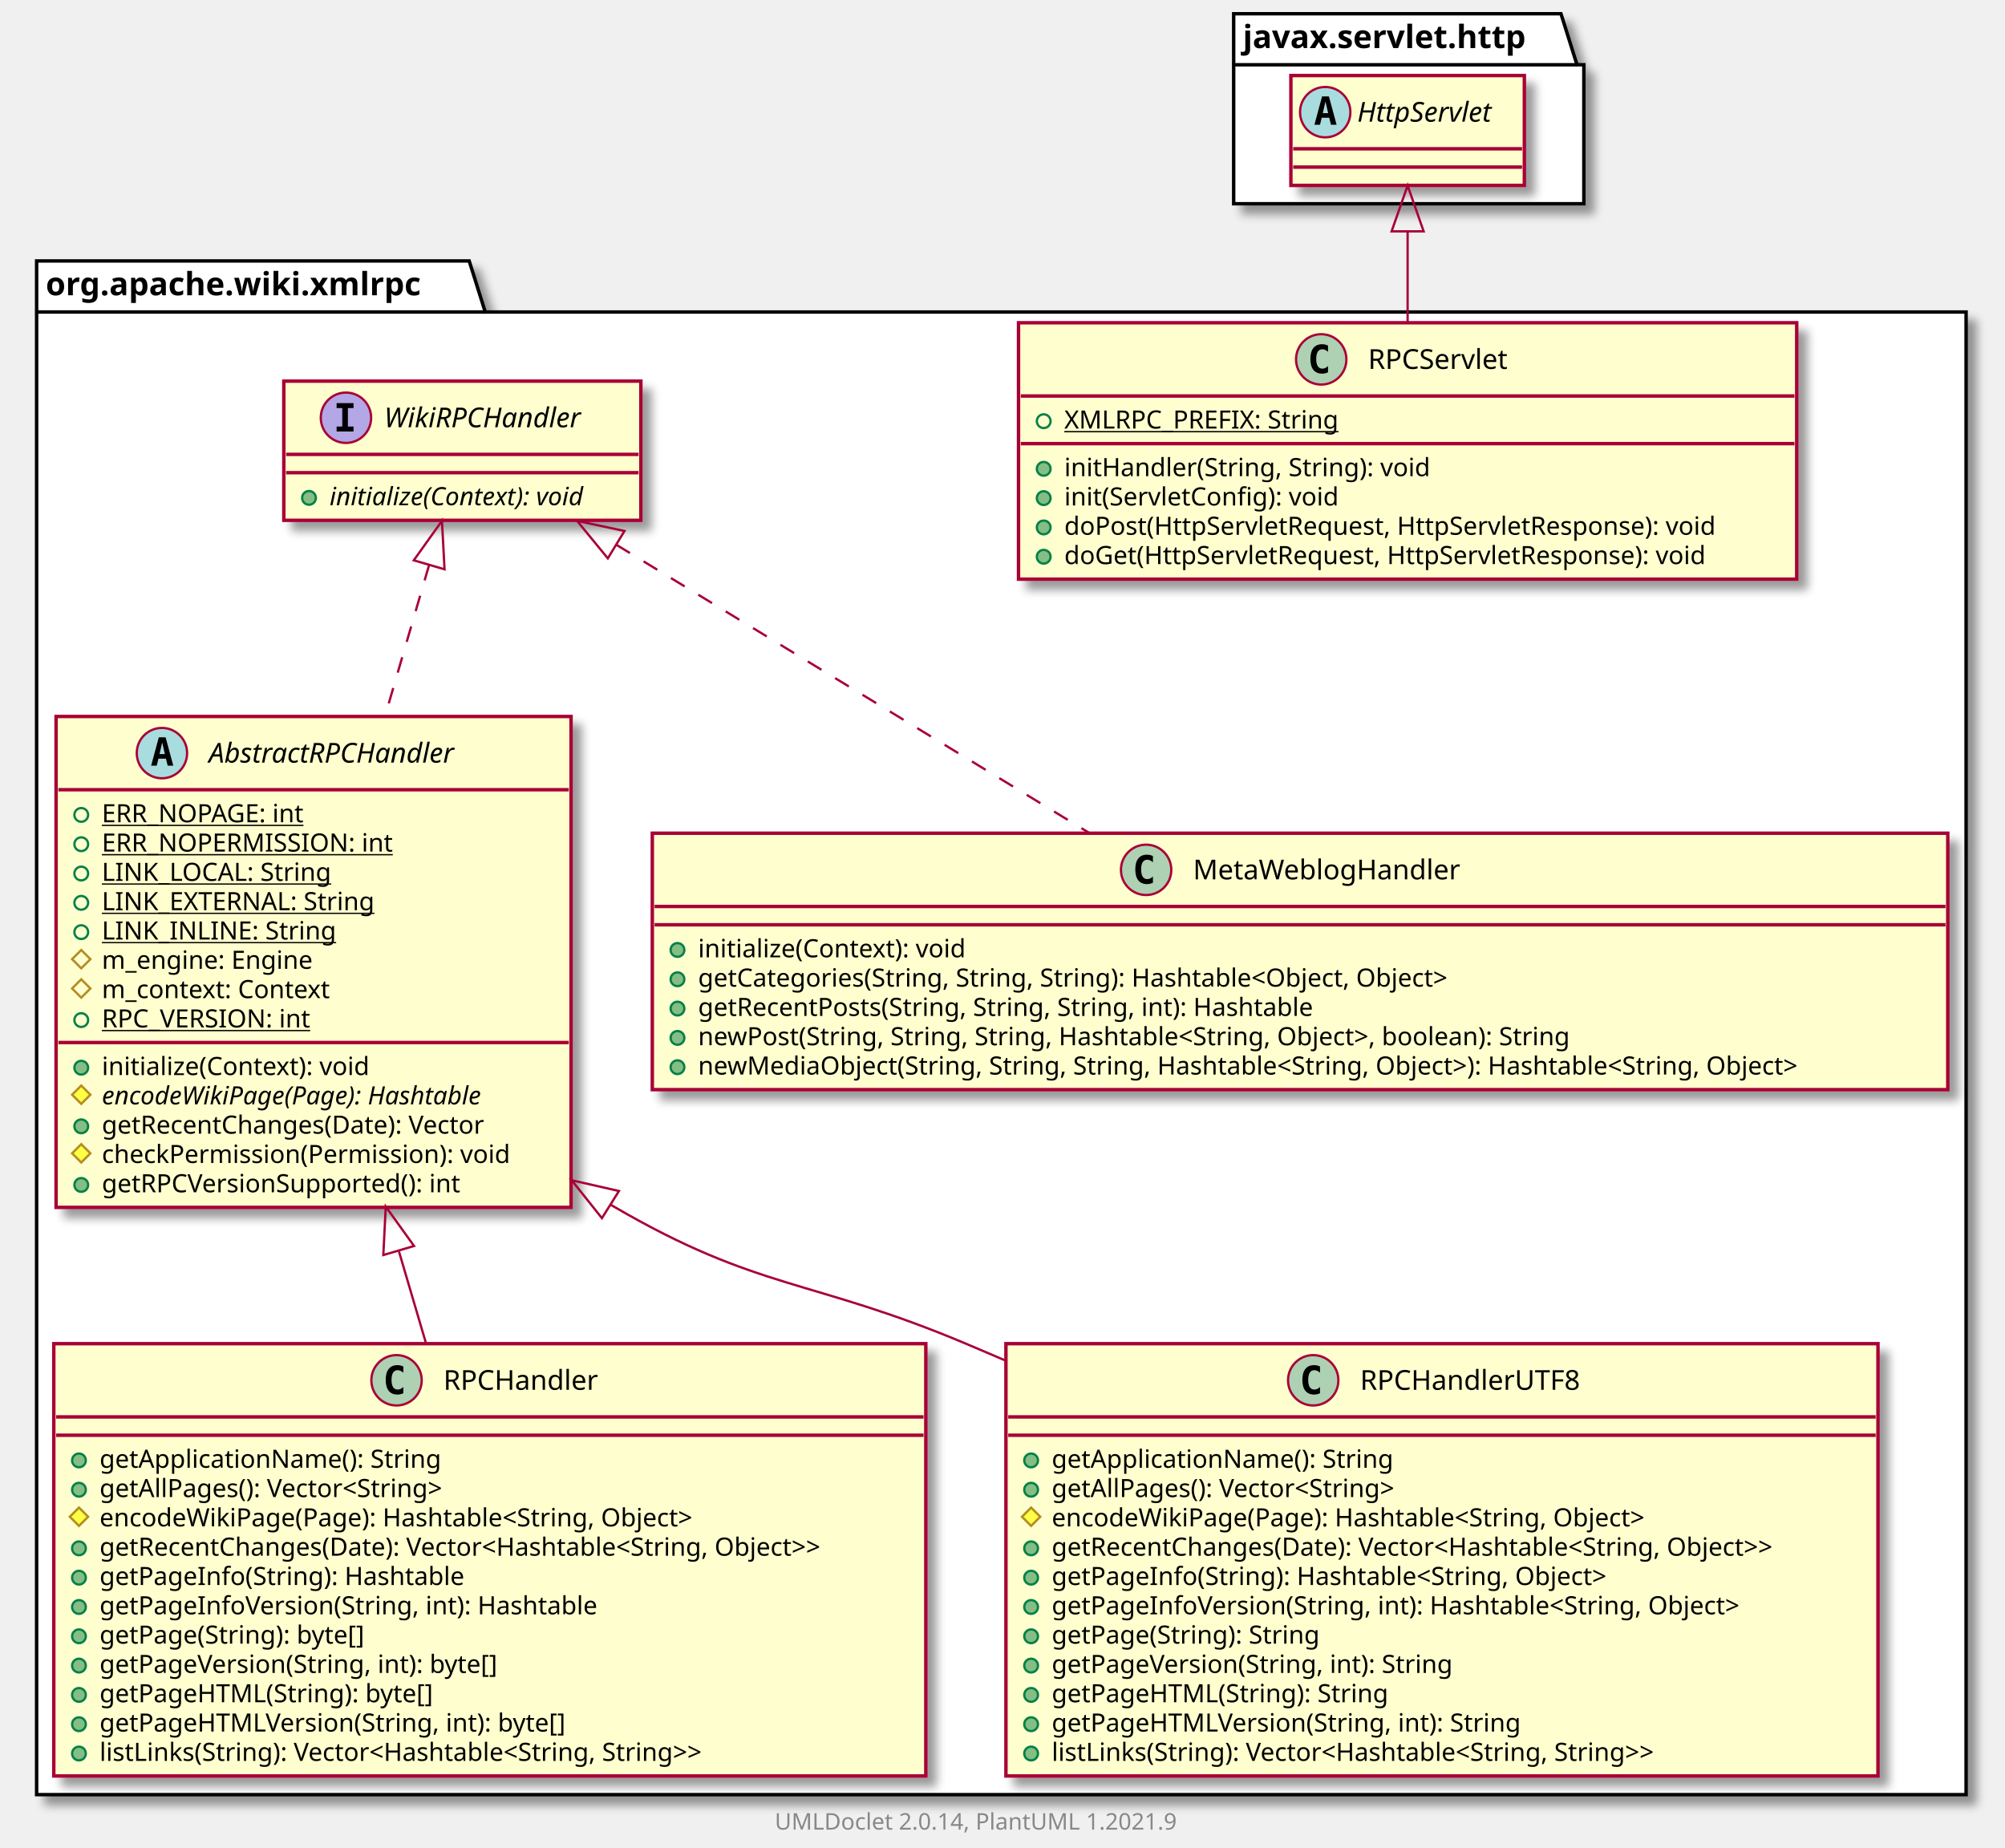
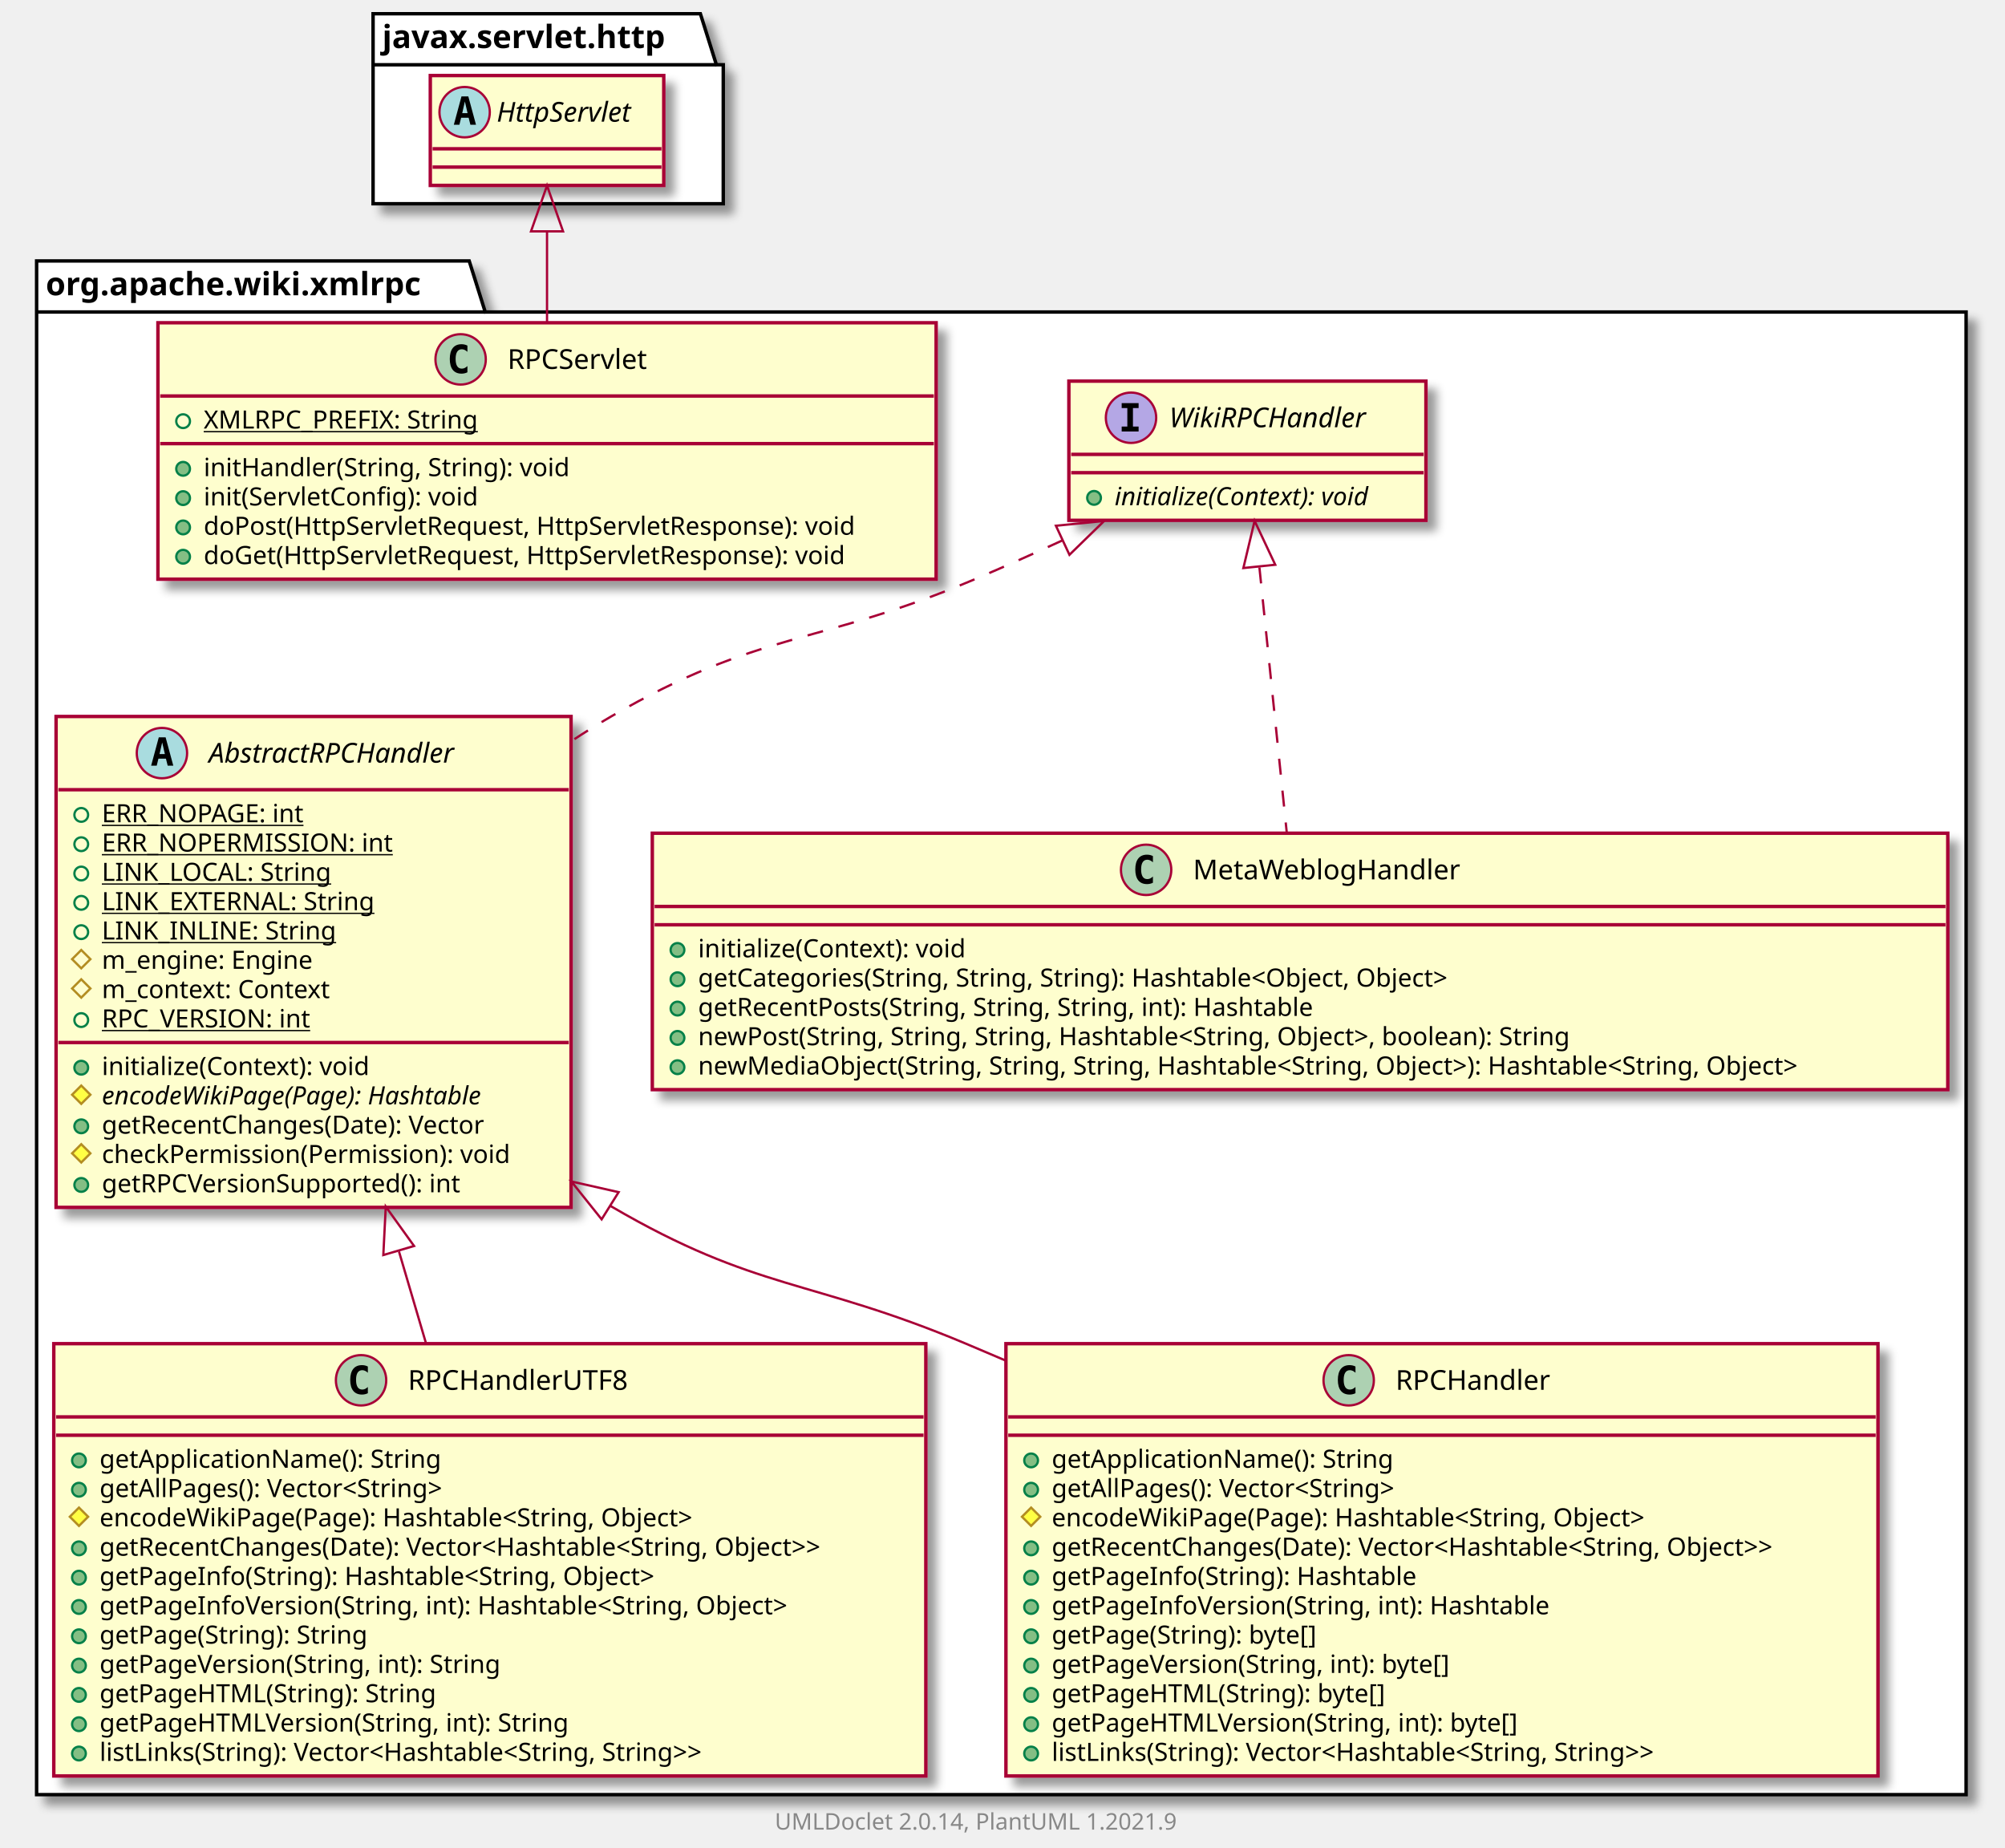
<svg xmlns="http://www.w3.org/2000/svg" xmlns:xlink="http://www.w3.org/1999/xlink" contentScriptType="application/ecmascript" contentStyleType="text/css" height="807px" preserveAspectRatio="none" style="width:876px;height:807px;background:#FFFFFF;" version="1.1" viewBox="0 0 876 807" width="876px" zoomAndPan="magnify">
  <defs>
-     <filter height="300%" id="f5jllvqza4c9m" width="300%" x="-1" y="-1">
+     <filter height="300%" id="f1fingrlepa1kk" width="300%" x="-1" y="-1">
      <feGaussianBlur result="blurOut" stdDeviation="2.0" />
      <feColorMatrix in="blurOut" result="blurOut2" type="matrix" values="0 0 0 0 0 0 0 0 0 0 0 0 0 0 0 0 0 0 .4 0" />
      <feOffset dx="4.0" dy="4.0" in="blurOut2" result="blurOut3" />
      <feBlend in="SourceGraphic" in2="blurOut3" mode="normal" />
    </filter>
  </defs>
  <g>
-     <polygon fill="#FFFFFF" filter="url(#f5jllvqza4c9m)" points="16,114,205,114,212,136.297,859,136.297,859,784,16,784,16,114" style="stroke:#000000;stroke-width:1.5;" />
+     <polygon fill="#FFFFFF" filter="url(#f1fingrlepa1kk)" points="16,114,205,114,212,136.297,859,136.297,859,784,16,784,16,114" style="stroke:#000000;stroke-width:1.5;" />
    <line style="stroke:#000000;stroke-width:1.5;" x1="16" x2="212" y1="136.297" y2="136.297" />
    <text fill="#000000" font-family="sans-serif" font-size="14" font-weight="bold" lengthAdjust="spacing" textLength="183" x="20" y="128.995">org.apache.wiki.xmlrpc</text>
-     <polygon fill="#FFFFFF" filter="url(#f5jllvqza4c9m)" points="539,6,682,6,689,28.297,692,28.297,692,89,539,89,539,6" style="stroke:#000000;stroke-width:1.5;" />
-     <line style="stroke:#000000;stroke-width:1.5;" x1="539" x2="689" y1="28.297" y2="28.297" />
-     <text fill="#000000" font-family="sans-serif" font-size="14" font-weight="bold" lengthAdjust="spacing" textLength="137" x="543" y="20.995">javax.servlet.http</text>
+     <polygon fill="#FFFFFF" filter="url(#f1fingrlepa1kk)" points="163,6,306,6,313,28.297,316,28.297,316,89,163,89,163,6" style="stroke:#000000;stroke-width:1.5;" />
+     <line style="stroke:#000000;stroke-width:1.5;" x1="163" x2="313" y1="28.297" y2="28.297" />
+     <text fill="#000000" font-family="sans-serif" font-size="14" font-weight="bold" lengthAdjust="spacing" textLength="137" x="167" y="20.995">javax.servlet.http</text>
+     <a href="RPCHandlerUTF8.html" target="_top" title="RPCHandlerUTF8.html" xlink:actuate="onRequest" xlink:href="RPCHandlerUTF8.html" xlink:show="new" xlink:title="RPCHandlerUTF8.html" xlink:type="simple">
+       <rect codeLine="3" fill="#FEFECE" filter="url(#f1fingrlepa1kk)" height="188.852" id="org.apache.wiki.xmlrpc.RPCHandlerUTF8" style="stroke:#A80036;stroke-width:1.5;" width="381" x="23.5" y="587" />
+       <ellipse cx="157.75" cy="603" fill="#ADD1B2" rx="11" ry="11" style="stroke:#A80036;stroke-width:1.0;" />
+       <path d="M160.719,608.641 Q160.141,608.938 159.5,609.078 Q158.859,609.234 158.156,609.234 Q155.656,609.234 154.328,607.594 Q153.016,605.938 153.016,602.812 Q153.016,599.688 154.328,598.031 Q155.656,596.375 158.156,596.375 Q158.859,596.375 159.5,596.531 Q160.156,596.688 160.719,596.984 L160.719,599.703 Q160.094,599.125 159.5,598.859 Q158.906,598.578 158.281,598.578 Q156.938,598.578 156.25,599.656 Q155.562,600.719 155.562,602.812 Q155.562,604.906 156.25,605.984 Q156.938,607.047 158.281,607.047 Q158.906,607.047 159.5,606.781 Q160.094,606.5 160.719,605.922 L160.719,608.641 Z " fill="#000000" />
+       <text fill="#000000" font-family="sans-serif" font-size="12" lengthAdjust="spacing" textLength="104" x="178.25" y="607.154">RPCHandlerUTF8</text>
+       <line style="stroke:#A80036;stroke-width:1.5;" x1="24.5" x2="403.5" y1="619" y2="619" />
+       <line style="stroke:#A80036;stroke-width:1.5;" x1="24.5" x2="403.5" y1="627" y2="627" />
+       <ellipse cx="34.5" cy="638" fill="#84BE84" rx="3" ry="3" style="stroke:#038048;stroke-width:1.0;" />
+       <text fill="#000000" font-family="sans-serif" font-size="11" lengthAdjust="spacing" textLength="162" x="43.5" y="641.21">getApplicationName(): String</text>
+       <ellipse cx="34.5" cy="650.805" fill="#84BE84" rx="3" ry="3" style="stroke:#038048;stroke-width:1.0;" />
+       <text fill="#000000" font-family="sans-serif" font-size="11" lengthAdjust="spacing" textLength="170" x="43.5" y="654.015">getAllPages(): Vector&lt;String&gt;</text>
+       <polygon fill="#FFFF44" points="34.5,658.609,38.5,662.609,34.5,666.609,30.5,662.609" style="stroke:#B38D22;stroke-width:1.0;" />
+       <text fill="#000000" font-family="sans-serif" font-size="11" lengthAdjust="spacing" textLength="287" x="43.5" y="666.82">encodeWikiPage(Page): Hashtable&lt;String, Object&gt;</text>
+       <ellipse cx="34.5" cy="676.414" fill="#84BE84" rx="3" ry="3" style="stroke:#038048;stroke-width:1.0;" />
+       <text fill="#000000" font-family="sans-serif" font-size="11" lengthAdjust="spacing" textLength="355" x="43.5" y="679.625">getRecentChanges(Date): Vector&lt;Hashtable&lt;String, Object&gt;&gt;</text>
+       <ellipse cx="34.5" cy="689.219" fill="#84BE84" rx="3" ry="3" style="stroke:#038048;stroke-width:1.0;" />
+       <text fill="#000000" font-family="sans-serif" font-size="11" lengthAdjust="spacing" textLength="270" x="43.5" y="692.429">getPageInfo(String): Hashtable&lt;String, Object&gt;</text>
+       <ellipse cx="34.5" cy="702.023" fill="#84BE84" rx="3" ry="3" style="stroke:#038048;stroke-width:1.0;" />
+       <text fill="#000000" font-family="sans-serif" font-size="11" lengthAdjust="spacing" textLength="335" x="43.5" y="705.234">getPageInfoVersion(String, int): Hashtable&lt;String, Object&gt;</text>
+       <ellipse cx="34.5" cy="714.828" fill="#84BE84" rx="3" ry="3" style="stroke:#038048;stroke-width:1.0;" />
+       <text fill="#000000" font-family="sans-serif" font-size="11" lengthAdjust="spacing" textLength="130" x="43.5" y="718.039">getPage(String): String</text>
+       <ellipse cx="34.5" cy="727.633" fill="#84BE84" rx="3" ry="3" style="stroke:#038048;stroke-width:1.0;" />
+       <text fill="#000000" font-family="sans-serif" font-size="11" lengthAdjust="spacing" textLength="195" x="43.5" y="730.843">getPageVersion(String, int): String</text>
+       <ellipse cx="34.5" cy="740.438" fill="#84BE84" rx="3" ry="3" style="stroke:#038048;stroke-width:1.0;" />
+       <text fill="#000000" font-family="sans-serif" font-size="11" lengthAdjust="spacing" textLength="160" x="43.5" y="743.648">getPageHTML(String): String</text>
+       <ellipse cx="34.5" cy="753.242" fill="#84BE84" rx="3" ry="3" style="stroke:#038048;stroke-width:1.0;" />
+       <text fill="#000000" font-family="sans-serif" font-size="11" lengthAdjust="spacing" textLength="225" x="43.5" y="756.453">getPageHTMLVersion(String, int): String</text>
+       <ellipse cx="34.5" cy="766.047" fill="#84BE84" rx="3" ry="3" style="stroke:#038048;stroke-width:1.0;" />
+       <text fill="#000000" font-family="sans-serif" font-size="11" lengthAdjust="spacing" textLength="301" x="43.5" y="769.257">listLinks(String): Vector&lt;Hashtable&lt;String, String&gt;&gt;</text>
+     </a>
    <a href="AbstractRPCHandler.html" target="_top" title="AbstractRPCHandler.html" xlink:actuate="onRequest" xlink:href="AbstractRPCHandler.html" xlink:show="new" xlink:title="AbstractRPCHandler.html" xlink:type="simple">
-       <rect codeLine="3" fill="#FEFECE" filter="url(#f5jllvqza4c9m)" height="214.461" id="org.apache.wiki.xmlrpc.AbstractRPCHandler" style="stroke:#A80036;stroke-width:1.5;" width="225" x="24.5" y="313" />
+       <rect codeLine="17" fill="#FEFECE" filter="url(#f1fingrlepa1kk)" height="214.461" id="org.apache.wiki.xmlrpc.AbstractRPCHandler" style="stroke:#A80036;stroke-width:1.5;" width="225" x="24.5" y="313" />
      <ellipse cx="70.75" cy="329" fill="#A9DCDF" rx="11" ry="11" style="stroke:#A80036;stroke-width:1.0;" />
      <path d="M70.859,324.344 L69.703,329.422 L72.031,329.422 L70.859,324.344 Z M69.375,322.109 L72.359,322.109 L75.719,334.5 L73.266,334.5 L72.5,331.438 L69.219,331.438 L68.469,334.5 L66.031,334.5 L69.375,322.109 Z " fill="#000000" />
      <text fill="#000000" font-family="sans-serif" font-size="12" font-style="italic" lengthAdjust="spacing" textLength="124" x="91.25" y="333.154">AbstractRPCHandler</text>
      <line style="stroke:#A80036;stroke-width:1.5;" x1="25.5" x2="248.5" y1="345" y2="345" />
      <ellipse cx="35.5" cy="356" rx="3" ry="3" style="stroke:#038048;stroke-width:1.0;fill:none;" />
      <text fill="#000000" font-family="sans-serif" font-size="11" lengthAdjust="spacing" text-decoration="underline" textLength="96" x="44.5" y="359.21">ERR_NOPAGE: int</text>
      <ellipse cx="35.5" cy="368.805" rx="3" ry="3" style="stroke:#038048;stroke-width:1.0;fill:none;" />
      <text fill="#000000" font-family="sans-serif" font-size="11" lengthAdjust="spacing" text-decoration="underline" textLength="135" x="44.5" y="372.015">ERR_NOPERMISSION: int</text>
      <ellipse cx="35.5" cy="381.609" rx="3" ry="3" style="stroke:#038048;stroke-width:1.0;fill:none;" />
      <text fill="#000000" font-family="sans-serif" font-size="11" lengthAdjust="spacing" text-decoration="underline" textLength="108" x="44.5" y="384.82">LINK_LOCAL: String</text>
      <ellipse cx="35.5" cy="394.414" rx="3" ry="3" style="stroke:#038048;stroke-width:1.0;fill:none;" />
      <text fill="#000000" font-family="sans-serif" font-size="11" lengthAdjust="spacing" text-decoration="underline" textLength="128" x="44.5" y="397.625">LINK_EXTERNAL: String</text>
      <ellipse cx="35.5" cy="407.219" rx="3" ry="3" style="stroke:#038048;stroke-width:1.0;fill:none;" />
      <text fill="#000000" font-family="sans-serif" font-size="11" lengthAdjust="spacing" text-decoration="underline" textLength="107" x="44.5" y="410.429">LINK_INLINE: String</text>
      <polygon fill="none" points="35.5,415.023,39.5,419.023,35.5,423.023,31.5,419.023" style="stroke:#B38D22;stroke-width:1.0;" />
      <text fill="#000000" font-family="sans-serif" font-size="11" lengthAdjust="spacing" textLength="101" x="44.5" y="423.234">m_engine: Engine</text>
      <polygon fill="none" points="35.5,427.828,39.5,431.828,35.5,435.828,31.5,431.828" style="stroke:#B38D22;stroke-width:1.0;" />
      <text fill="#000000" font-family="sans-serif" font-size="11" lengthAdjust="spacing" textLength="109" x="44.5" y="436.039">m_context: Context</text>
      <ellipse cx="35.5" cy="445.633" rx="3" ry="3" style="stroke:#038048;stroke-width:1.0;fill:none;" />
      <text fill="#000000" font-family="sans-serif" font-size="11" lengthAdjust="spacing" text-decoration="underline" textLength="99" x="44.5" y="448.843">RPC_VERSION: int</text>
      <line style="stroke:#A80036;stroke-width:1.5;" x1="25.5" x2="248.5" y1="455.438" y2="455.438" />
      <ellipse cx="35.5" cy="466.438" fill="#84BE84" rx="3" ry="3" style="stroke:#038048;stroke-width:1.0;" />
      <text fill="#000000" font-family="sans-serif" font-size="11" lengthAdjust="spacing" textLength="127" x="44.5" y="469.648">initialize(Context): void</text>
      <polygon fill="#FFFF44" points="35.5,474.242,39.5,478.242,35.5,482.242,31.5,478.242" style="stroke:#B38D22;stroke-width:1.0;" />
      <text fill="#000000" font-family="sans-serif" font-size="11" font-style="italic" lengthAdjust="spacing" textLength="192" x="44.5" y="482.453">encodeWikiPage(Page): Hashtable</text>
      <ellipse cx="35.5" cy="492.047" fill="#84BE84" rx="3" ry="3" style="stroke:#038048;stroke-width:1.0;" />
      <text fill="#000000" font-family="sans-serif" font-size="11" lengthAdjust="spacing" textLength="184" x="44.5" y="495.257">getRecentChanges(Date): Vector</text>
      <polygon fill="#FFFF44" points="35.5,499.852,39.5,503.852,35.5,507.852,31.5,503.852" style="stroke:#B38D22;stroke-width:1.0;" />
      <text fill="#000000" font-family="sans-serif" font-size="11" lengthAdjust="spacing" textLength="199" x="44.5" y="508.062">checkPermission(Permission): void</text>
      <ellipse cx="35.5" cy="517.656" fill="#84BE84" rx="3" ry="3" style="stroke:#038048;stroke-width:1.0;" />
      <text fill="#000000" font-family="sans-serif" font-size="11" lengthAdjust="spacing" textLength="172" x="44.5" y="520.867">getRPCVersionSupported(): int</text>
    </a>
-     <a href="RPCServlet.html" target="_top" title="RPCServlet.html" xlink:actuate="onRequest" xlink:href="RPCServlet.html" xlink:show="new" xlink:title="RPCServlet.html" xlink:type="simple">
-       <rect codeLine="19" fill="#FEFECE" filter="url(#f5jllvqza4c9m)" height="112.023" id="org.apache.wiki.xmlrpc.RPCServlet" style="stroke:#A80036;stroke-width:1.5;" width="340" x="445" y="141" />
-       <ellipse cx="577.25" cy="157" fill="#ADD1B2" rx="11" ry="11" style="stroke:#A80036;stroke-width:1.0;" />
-       <path d="M580.219,162.641 Q579.641,162.938 579,163.078 Q578.359,163.234 577.656,163.234 Q575.156,163.234 573.828,161.594 Q572.516,159.938 572.516,156.812 Q572.516,153.688 573.828,152.031 Q575.156,150.375 577.656,150.375 Q578.359,150.375 579,150.531 Q579.656,150.688 580.219,150.984 L580.219,153.703 Q579.594,153.125 579,152.859 Q578.406,152.578 577.781,152.578 Q576.438,152.578 575.75,153.656 Q575.062,154.719 575.062,156.812 Q575.062,158.906 575.75,159.984 Q576.438,161.047 577.781,161.047 Q578.406,161.047 579,160.781 Q579.594,160.5 580.219,159.922 L580.219,162.641 Z " fill="#000000" />
-       <text fill="#000000" font-family="sans-serif" font-size="12" lengthAdjust="spacing" textLength="67" x="597.75" y="161.154">RPCServlet</text>
-       <line style="stroke:#A80036;stroke-width:1.5;" x1="446" x2="784" y1="173" y2="173" />
-       <ellipse cx="456" cy="184" rx="3" ry="3" style="stroke:#038048;stroke-width:1.0;fill:none;" />
-       <text fill="#000000" font-family="sans-serif" font-size="11" lengthAdjust="spacing" text-decoration="underline" textLength="129" x="465" y="187.21">XMLRPC_PREFIX: String</text>
-       <line style="stroke:#A80036;stroke-width:1.5;" x1="446" x2="784" y1="193.805" y2="193.805" />
-       <ellipse cx="456" cy="204.805" fill="#84BE84" rx="3" ry="3" style="stroke:#038048;stroke-width:1.0;" />
-       <text fill="#000000" font-family="sans-serif" font-size="11" lengthAdjust="spacing" textLength="176" x="465" y="208.015">initHandler(String, String): void</text>
-       <ellipse cx="456" cy="217.609" fill="#84BE84" rx="3" ry="3" style="stroke:#038048;stroke-width:1.0;" />
-       <text fill="#000000" font-family="sans-serif" font-size="11" lengthAdjust="spacing" textLength="132" x="465" y="220.82">init(ServletConfig): void</text>
-       <ellipse cx="456" cy="230.414" fill="#84BE84" rx="3" ry="3" style="stroke:#038048;stroke-width:1.0;" />
-       <text fill="#000000" font-family="sans-serif" font-size="11" lengthAdjust="spacing" textLength="314" x="465" y="233.625">doPost(HttpServletRequest, HttpServletResponse): void</text>
-       <ellipse cx="456" cy="243.219" fill="#84BE84" rx="3" ry="3" style="stroke:#038048;stroke-width:1.0;" />
-       <text fill="#000000" font-family="sans-serif" font-size="11" lengthAdjust="spacing" textLength="309" x="465" y="246.429">doGet(HttpServletRequest, HttpServletResponse): void</text>
+     <a href="RPCHandler.html" target="_top" title="RPCHandler.html" xlink:actuate="onRequest" xlink:href="RPCHandler.html" xlink:show="new" xlink:title="RPCHandler.html" xlink:type="simple">
+       <rect codeLine="33" fill="#FEFECE" filter="url(#f1fingrlepa1kk)" height="188.852" id="org.apache.wiki.xmlrpc.RPCHandler" style="stroke:#A80036;stroke-width:1.5;" width="381" x="439.5" y="587" />
+       <ellipse cx="589.25" cy="603" fill="#ADD1B2" rx="11" ry="11" style="stroke:#A80036;stroke-width:1.0;" />
+       <path d="M592.219,608.641 Q591.641,608.938 591,609.078 Q590.359,609.234 589.656,609.234 Q587.156,609.234 585.828,607.594 Q584.516,605.938 584.516,602.812 Q584.516,599.688 585.828,598.031 Q587.156,596.375 589.656,596.375 Q590.359,596.375 591,596.531 Q591.656,596.688 592.219,596.984 L592.219,599.703 Q591.594,599.125 591,598.859 Q590.406,598.578 589.781,598.578 Q588.438,598.578 587.75,599.656 Q587.062,600.719 587.062,602.812 Q587.062,604.906 587.75,605.984 Q588.438,607.047 589.781,607.047 Q590.406,607.047 591,606.781 Q591.594,606.5 592.219,605.922 L592.219,608.641 Z " fill="#000000" />
+       <text fill="#000000" font-family="sans-serif" font-size="12" lengthAdjust="spacing" textLength="73" x="609.75" y="607.154">RPCHandler</text>
+       <line style="stroke:#A80036;stroke-width:1.5;" x1="440.5" x2="819.5" y1="619" y2="619" />
+       <line style="stroke:#A80036;stroke-width:1.5;" x1="440.5" x2="819.5" y1="627" y2="627" />
+       <ellipse cx="450.5" cy="638" fill="#84BE84" rx="3" ry="3" style="stroke:#038048;stroke-width:1.0;" />
+       <text fill="#000000" font-family="sans-serif" font-size="11" lengthAdjust="spacing" textLength="162" x="459.5" y="641.21">getApplicationName(): String</text>
+       <ellipse cx="450.5" cy="650.805" fill="#84BE84" rx="3" ry="3" style="stroke:#038048;stroke-width:1.0;" />
+       <text fill="#000000" font-family="sans-serif" font-size="11" lengthAdjust="spacing" textLength="170" x="459.5" y="654.015">getAllPages(): Vector&lt;String&gt;</text>
+       <polygon fill="#FFFF44" points="450.5,658.609,454.5,662.609,450.5,666.609,446.5,662.609" style="stroke:#B38D22;stroke-width:1.0;" />
+       <text fill="#000000" font-family="sans-serif" font-size="11" lengthAdjust="spacing" textLength="287" x="459.5" y="666.82">encodeWikiPage(Page): Hashtable&lt;String, Object&gt;</text>
+       <ellipse cx="450.5" cy="676.414" fill="#84BE84" rx="3" ry="3" style="stroke:#038048;stroke-width:1.0;" />
+       <text fill="#000000" font-family="sans-serif" font-size="11" lengthAdjust="spacing" textLength="355" x="459.5" y="679.625">getRecentChanges(Date): Vector&lt;Hashtable&lt;String, Object&gt;&gt;</text>
+       <ellipse cx="450.5" cy="689.219" fill="#84BE84" rx="3" ry="3" style="stroke:#038048;stroke-width:1.0;" />
+       <text fill="#000000" font-family="sans-serif" font-size="11" lengthAdjust="spacing" textLength="174" x="459.5" y="692.429">getPageInfo(String): Hashtable</text>
+       <ellipse cx="450.5" cy="702.023" fill="#84BE84" rx="3" ry="3" style="stroke:#038048;stroke-width:1.0;" />
+       <text fill="#000000" font-family="sans-serif" font-size="11" lengthAdjust="spacing" textLength="239" x="459.5" y="705.234">getPageInfoVersion(String, int): Hashtable</text>
+       <ellipse cx="450.5" cy="714.828" fill="#84BE84" rx="3" ry="3" style="stroke:#038048;stroke-width:1.0;" />
+       <text fill="#000000" font-family="sans-serif" font-size="11" lengthAdjust="spacing" textLength="128" x="459.5" y="718.039">getPage(String): byte[]</text>
+       <ellipse cx="450.5" cy="727.633" fill="#84BE84" rx="3" ry="3" style="stroke:#038048;stroke-width:1.0;" />
+       <text fill="#000000" font-family="sans-serif" font-size="11" lengthAdjust="spacing" textLength="193" x="459.5" y="730.843">getPageVersion(String, int): byte[]</text>
+       <ellipse cx="450.5" cy="740.438" fill="#84BE84" rx="3" ry="3" style="stroke:#038048;stroke-width:1.0;" />
+       <text fill="#000000" font-family="sans-serif" font-size="11" lengthAdjust="spacing" textLength="158" x="459.5" y="743.648">getPageHTML(String): byte[]</text>
+       <ellipse cx="450.5" cy="753.242" fill="#84BE84" rx="3" ry="3" style="stroke:#038048;stroke-width:1.0;" />
+       <text fill="#000000" font-family="sans-serif" font-size="11" lengthAdjust="spacing" textLength="223" x="459.5" y="756.453">getPageHTMLVersion(String, int): byte[]</text>
+       <ellipse cx="450.5" cy="766.047" fill="#84BE84" rx="3" ry="3" style="stroke:#038048;stroke-width:1.0;" />
+       <text fill="#000000" font-family="sans-serif" font-size="11" lengthAdjust="spacing" textLength="301" x="459.5" y="769.257">listLinks(String): Vector&lt;Hashtable&lt;String, String&gt;&gt;</text>
    </a>
-     <a href="RPCHandler.html" target="_top" title="RPCHandler.html" xlink:actuate="onRequest" xlink:href="RPCHandler.html" xlink:show="new" xlink:title="RPCHandler.html" xlink:type="simple">
-       <rect codeLine="27" fill="#FEFECE" filter="url(#f5jllvqza4c9m)" height="188.852" id="org.apache.wiki.xmlrpc.RPCHandler" style="stroke:#A80036;stroke-width:1.5;" width="381" x="23.5" y="587" />
-       <ellipse cx="173.25" cy="603" fill="#ADD1B2" rx="11" ry="11" style="stroke:#A80036;stroke-width:1.0;" />
-       <path d="M176.219,608.641 Q175.641,608.938 175,609.078 Q174.359,609.234 173.656,609.234 Q171.156,609.234 169.828,607.594 Q168.516,605.938 168.516,602.812 Q168.516,599.688 169.828,598.031 Q171.156,596.375 173.656,596.375 Q174.359,596.375 175,596.531 Q175.656,596.688 176.219,596.984 L176.219,599.703 Q175.594,599.125 175,598.859 Q174.406,598.578 173.781,598.578 Q172.438,598.578 171.75,599.656 Q171.062,600.719 171.062,602.812 Q171.062,604.906 171.75,605.984 Q172.438,607.047 173.781,607.047 Q174.406,607.047 175,606.781 Q175.594,606.5 176.219,605.922 L176.219,608.641 Z " fill="#000000" />
-       <text fill="#000000" font-family="sans-serif" font-size="12" lengthAdjust="spacing" textLength="73" x="193.75" y="607.154">RPCHandler</text>
-       <line style="stroke:#A80036;stroke-width:1.5;" x1="24.5" x2="403.5" y1="619" y2="619" />
-       <line style="stroke:#A80036;stroke-width:1.5;" x1="24.5" x2="403.5" y1="627" y2="627" />
-       <ellipse cx="34.5" cy="638" fill="#84BE84" rx="3" ry="3" style="stroke:#038048;stroke-width:1.0;" />
-       <text fill="#000000" font-family="sans-serif" font-size="11" lengthAdjust="spacing" textLength="162" x="43.5" y="641.21">getApplicationName(): String</text>
-       <ellipse cx="34.5" cy="650.805" fill="#84BE84" rx="3" ry="3" style="stroke:#038048;stroke-width:1.0;" />
-       <text fill="#000000" font-family="sans-serif" font-size="11" lengthAdjust="spacing" textLength="170" x="43.5" y="654.015">getAllPages(): Vector&lt;String&gt;</text>
-       <polygon fill="#FFFF44" points="34.5,658.609,38.5,662.609,34.5,666.609,30.5,662.609" style="stroke:#B38D22;stroke-width:1.0;" />
-       <text fill="#000000" font-family="sans-serif" font-size="11" lengthAdjust="spacing" textLength="287" x="43.5" y="666.82">encodeWikiPage(Page): Hashtable&lt;String, Object&gt;</text>
-       <ellipse cx="34.5" cy="676.414" fill="#84BE84" rx="3" ry="3" style="stroke:#038048;stroke-width:1.0;" />
-       <text fill="#000000" font-family="sans-serif" font-size="11" lengthAdjust="spacing" textLength="355" x="43.5" y="679.625">getRecentChanges(Date): Vector&lt;Hashtable&lt;String, Object&gt;&gt;</text>
-       <ellipse cx="34.5" cy="689.219" fill="#84BE84" rx="3" ry="3" style="stroke:#038048;stroke-width:1.0;" />
-       <text fill="#000000" font-family="sans-serif" font-size="11" lengthAdjust="spacing" textLength="174" x="43.5" y="692.429">getPageInfo(String): Hashtable</text>
-       <ellipse cx="34.5" cy="702.023" fill="#84BE84" rx="3" ry="3" style="stroke:#038048;stroke-width:1.0;" />
-       <text fill="#000000" font-family="sans-serif" font-size="11" lengthAdjust="spacing" textLength="239" x="43.5" y="705.234">getPageInfoVersion(String, int): Hashtable</text>
-       <ellipse cx="34.5" cy="714.828" fill="#84BE84" rx="3" ry="3" style="stroke:#038048;stroke-width:1.0;" />
-       <text fill="#000000" font-family="sans-serif" font-size="11" lengthAdjust="spacing" textLength="128" x="43.5" y="718.039">getPage(String): byte[]</text>
-       <ellipse cx="34.5" cy="727.633" fill="#84BE84" rx="3" ry="3" style="stroke:#038048;stroke-width:1.0;" />
-       <text fill="#000000" font-family="sans-serif" font-size="11" lengthAdjust="spacing" textLength="193" x="43.5" y="730.843">getPageVersion(String, int): byte[]</text>
-       <ellipse cx="34.5" cy="740.438" fill="#84BE84" rx="3" ry="3" style="stroke:#038048;stroke-width:1.0;" />
-       <text fill="#000000" font-family="sans-serif" font-size="11" lengthAdjust="spacing" textLength="158" x="43.5" y="743.648">getPageHTML(String): byte[]</text>
-       <ellipse cx="34.5" cy="753.242" fill="#84BE84" rx="3" ry="3" style="stroke:#038048;stroke-width:1.0;" />
-       <text fill="#000000" font-family="sans-serif" font-size="11" lengthAdjust="spacing" textLength="223" x="43.5" y="756.453">getPageHTMLVersion(String, int): byte[]</text>
-       <ellipse cx="34.5" cy="766.047" fill="#84BE84" rx="3" ry="3" style="stroke:#038048;stroke-width:1.0;" />
-       <text fill="#000000" font-family="sans-serif" font-size="11" lengthAdjust="spacing" textLength="301" x="43.5" y="769.257">listLinks(String): Vector&lt;Hashtable&lt;String, String&gt;&gt;</text>
+     <a href="WikiRPCHandler.html" target="_top" title="WikiRPCHandler.html" xlink:actuate="onRequest" xlink:href="WikiRPCHandler.html" xlink:show="new" xlink:title="WikiRPCHandler.html" xlink:type="simple">
+       <rect codeLine="47" fill="#FEFECE" filter="url(#f1fingrlepa1kk)" height="60.805" id="org.apache.wiki.xmlrpc.WikiRPCHandler" style="stroke:#A80036;stroke-width:1.5;" width="156" x="467" y="166.5" />
+       <ellipse cx="494.15" cy="182.5" fill="#B4A7E5" rx="11" ry="11" style="stroke:#A80036;stroke-width:1.0;" />
+       <path d="M490.072,178.266 L490.072,176.109 L497.462,176.109 L497.462,178.266 L494.994,178.266 L494.994,186.344 L497.462,186.344 L497.462,188.5 L490.072,188.5 L490.072,186.344 L492.541,186.344 L492.541,178.266 L490.072,178.266 Z " fill="#000000" />
+       <text fill="#000000" font-family="sans-serif" font-size="12" font-style="italic" lengthAdjust="spacing" textLength="97" x="510.85" y="186.654">WikiRPCHandler</text>
+       <line style="stroke:#A80036;stroke-width:1.5;" x1="468" x2="622" y1="198.5" y2="198.5" />
+       <line style="stroke:#A80036;stroke-width:1.5;" x1="468" x2="622" y1="206.5" y2="206.5" />
+       <ellipse cx="478" cy="217.5" fill="#84BE84" rx="3" ry="3" style="stroke:#038048;stroke-width:1.0;" />
+       <text fill="#000000" font-family="sans-serif" font-size="11" font-style="italic" lengthAdjust="spacing" textLength="130" x="487" y="220.71">initialize(Context): void</text>
    </a>
    <a href="MetaWeblogHandler.html" target="_top" title="MetaWeblogHandler.html" xlink:actuate="onRequest" xlink:href="MetaWeblogHandler.html" xlink:show="new" xlink:title="MetaWeblogHandler.html" xlink:type="simple">
-       <rect codeLine="41" fill="#FEFECE" filter="url(#f5jllvqza4c9m)" height="112.023" id="org.apache.wiki.xmlrpc.MetaWeblogHandler" style="stroke:#A80036;stroke-width:1.5;" width="566" x="285" y="364" />
+       <rect codeLine="51" fill="#FEFECE" filter="url(#f1fingrlepa1kk)" height="112.023" id="org.apache.wiki.xmlrpc.MetaWeblogHandler" style="stroke:#A80036;stroke-width:1.5;" width="566" x="285" y="364" />
      <ellipse cx="500.75" cy="380" fill="#ADD1B2" rx="11" ry="11" style="stroke:#A80036;stroke-width:1.0;" />
      <path d="M503.719,385.641 Q503.141,385.938 502.5,386.078 Q501.859,386.234 501.156,386.234 Q498.656,386.234 497.328,384.594 Q496.016,382.938 496.016,379.812 Q496.016,376.688 497.328,375.031 Q498.656,373.375 501.156,373.375 Q501.859,373.375 502.5,373.531 Q503.156,373.688 503.719,373.984 L503.719,376.703 Q503.094,376.125 502.5,375.859 Q501.906,375.578 501.281,375.578 Q499.938,375.578 499.25,376.656 Q498.562,377.719 498.562,379.812 Q498.562,381.906 499.25,382.984 Q499.938,384.047 501.281,384.047 Q501.906,384.047 502.5,383.781 Q503.094,383.5 503.719,382.922 L503.719,385.641 Z " fill="#000000" />
      <text fill="#000000" font-family="sans-serif" font-size="12" lengthAdjust="spacing" textLength="126" x="521.25" y="384.154">MetaWeblogHandler</text>
      <line style="stroke:#A80036;stroke-width:1.5;" x1="286" x2="850" y1="396" y2="396" />
      <line style="stroke:#A80036;stroke-width:1.5;" x1="286" x2="850" y1="404" y2="404" />
      <ellipse cx="296" cy="415" fill="#84BE84" rx="3" ry="3" style="stroke:#038048;stroke-width:1.0;" />
      <text fill="#000000" font-family="sans-serif" font-size="11" lengthAdjust="spacing" textLength="127" x="305" y="418.21">initialize(Context): void</text>
      <ellipse cx="296" cy="427.805" fill="#84BE84" rx="3" ry="3" style="stroke:#038048;stroke-width:1.0;" />
      <text fill="#000000" font-family="sans-serif" font-size="11" lengthAdjust="spacing" textLength="369" x="305" y="431.015">getCategories(String, String, String): Hashtable&lt;Object, Object&gt;</text>
      <ellipse cx="296" cy="440.609" fill="#84BE84" rx="3" ry="3" style="stroke:#038048;stroke-width:1.0;" />
      <text fill="#000000" font-family="sans-serif" font-size="11" lengthAdjust="spacing" textLength="301" x="305" y="443.82">getRecentPosts(String, String, String, int): Hashtable</text>
      <ellipse cx="296" cy="453.414" fill="#84BE84" rx="3" ry="3" style="stroke:#038048;stroke-width:1.0;" />
      <text fill="#000000" font-family="sans-serif" font-size="11" lengthAdjust="spacing" textLength="430" x="305" y="456.625">newPost(String, String, String, Hashtable&lt;String, Object&gt;, boolean): String</text>
      <ellipse cx="296" cy="466.219" fill="#84BE84" rx="3" ry="3" style="stroke:#038048;stroke-width:1.0;" />
      <text fill="#000000" font-family="sans-serif" font-size="11" lengthAdjust="spacing" textLength="540" x="305" y="469.429">newMediaObject(String, String, String, Hashtable&lt;String, Object&gt;): Hashtable&lt;String, Object&gt;</text>
    </a>
-     <a href="RPCHandlerUTF8.html" target="_top" title="RPCHandlerUTF8.html" xlink:actuate="onRequest" xlink:href="RPCHandlerUTF8.html" xlink:show="new" xlink:title="RPCHandlerUTF8.html" xlink:type="simple">
-       <rect codeLine="49" fill="#FEFECE" filter="url(#f5jllvqza4c9m)" height="188.852" id="org.apache.wiki.xmlrpc.RPCHandlerUTF8" style="stroke:#A80036;stroke-width:1.5;" width="381" x="439.5" y="587" />
-       <ellipse cx="573.75" cy="603" fill="#ADD1B2" rx="11" ry="11" style="stroke:#A80036;stroke-width:1.0;" />
-       <path d="M576.719,608.641 Q576.141,608.938 575.5,609.078 Q574.859,609.234 574.156,609.234 Q571.656,609.234 570.328,607.594 Q569.016,605.938 569.016,602.812 Q569.016,599.688 570.328,598.031 Q571.656,596.375 574.156,596.375 Q574.859,596.375 575.5,596.531 Q576.156,596.688 576.719,596.984 L576.719,599.703 Q576.094,599.125 575.5,598.859 Q574.906,598.578 574.281,598.578 Q572.938,598.578 572.25,599.656 Q571.562,600.719 571.562,602.812 Q571.562,604.906 572.25,605.984 Q572.938,607.047 574.281,607.047 Q574.906,607.047 575.5,606.781 Q576.094,606.5 576.719,605.922 L576.719,608.641 Z " fill="#000000" />
-       <text fill="#000000" font-family="sans-serif" font-size="12" lengthAdjust="spacing" textLength="104" x="594.25" y="607.154">RPCHandlerUTF8</text>
-       <line style="stroke:#A80036;stroke-width:1.5;" x1="440.5" x2="819.5" y1="619" y2="619" />
-       <line style="stroke:#A80036;stroke-width:1.5;" x1="440.5" x2="819.5" y1="627" y2="627" />
-       <ellipse cx="450.5" cy="638" fill="#84BE84" rx="3" ry="3" style="stroke:#038048;stroke-width:1.0;" />
-       <text fill="#000000" font-family="sans-serif" font-size="11" lengthAdjust="spacing" textLength="162" x="459.5" y="641.21">getApplicationName(): String</text>
-       <ellipse cx="450.5" cy="650.805" fill="#84BE84" rx="3" ry="3" style="stroke:#038048;stroke-width:1.0;" />
-       <text fill="#000000" font-family="sans-serif" font-size="11" lengthAdjust="spacing" textLength="170" x="459.5" y="654.015">getAllPages(): Vector&lt;String&gt;</text>
-       <polygon fill="#FFFF44" points="450.5,658.609,454.5,662.609,450.5,666.609,446.5,662.609" style="stroke:#B38D22;stroke-width:1.0;" />
-       <text fill="#000000" font-family="sans-serif" font-size="11" lengthAdjust="spacing" textLength="287" x="459.5" y="666.82">encodeWikiPage(Page): Hashtable&lt;String, Object&gt;</text>
-       <ellipse cx="450.5" cy="676.414" fill="#84BE84" rx="3" ry="3" style="stroke:#038048;stroke-width:1.0;" />
-       <text fill="#000000" font-family="sans-serif" font-size="11" lengthAdjust="spacing" textLength="355" x="459.5" y="679.625">getRecentChanges(Date): Vector&lt;Hashtable&lt;String, Object&gt;&gt;</text>
-       <ellipse cx="450.5" cy="689.219" fill="#84BE84" rx="3" ry="3" style="stroke:#038048;stroke-width:1.0;" />
-       <text fill="#000000" font-family="sans-serif" font-size="11" lengthAdjust="spacing" textLength="270" x="459.5" y="692.429">getPageInfo(String): Hashtable&lt;String, Object&gt;</text>
-       <ellipse cx="450.5" cy="702.023" fill="#84BE84" rx="3" ry="3" style="stroke:#038048;stroke-width:1.0;" />
-       <text fill="#000000" font-family="sans-serif" font-size="11" lengthAdjust="spacing" textLength="335" x="459.5" y="705.234">getPageInfoVersion(String, int): Hashtable&lt;String, Object&gt;</text>
-       <ellipse cx="450.5" cy="714.828" fill="#84BE84" rx="3" ry="3" style="stroke:#038048;stroke-width:1.0;" />
-       <text fill="#000000" font-family="sans-serif" font-size="11" lengthAdjust="spacing" textLength="130" x="459.5" y="718.039">getPage(String): String</text>
-       <ellipse cx="450.5" cy="727.633" fill="#84BE84" rx="3" ry="3" style="stroke:#038048;stroke-width:1.0;" />
-       <text fill="#000000" font-family="sans-serif" font-size="11" lengthAdjust="spacing" textLength="195" x="459.5" y="730.843">getPageVersion(String, int): String</text>
-       <ellipse cx="450.5" cy="740.438" fill="#84BE84" rx="3" ry="3" style="stroke:#038048;stroke-width:1.0;" />
-       <text fill="#000000" font-family="sans-serif" font-size="11" lengthAdjust="spacing" textLength="160" x="459.5" y="743.648">getPageHTML(String): String</text>
-       <ellipse cx="450.5" cy="753.242" fill="#84BE84" rx="3" ry="3" style="stroke:#038048;stroke-width:1.0;" />
-       <text fill="#000000" font-family="sans-serif" font-size="11" lengthAdjust="spacing" textLength="225" x="459.5" y="756.453">getPageHTMLVersion(String, int): String</text>
-       <ellipse cx="450.5" cy="766.047" fill="#84BE84" rx="3" ry="3" style="stroke:#038048;stroke-width:1.0;" />
-       <text fill="#000000" font-family="sans-serif" font-size="11" lengthAdjust="spacing" textLength="301" x="459.5" y="769.257">listLinks(String): Vector&lt;Hashtable&lt;String, String&gt;&gt;</text>
+     <a href="RPCServlet.html" target="_top" title="RPCServlet.html" xlink:actuate="onRequest" xlink:href="RPCServlet.html" xlink:show="new" xlink:title="RPCServlet.html" xlink:type="simple">
+       <rect codeLine="59" fill="#FEFECE" filter="url(#f1fingrlepa1kk)" height="112.023" id="org.apache.wiki.xmlrpc.RPCServlet" style="stroke:#A80036;stroke-width:1.5;" width="340" x="69" y="141" />
+       <ellipse cx="201.25" cy="157" fill="#ADD1B2" rx="11" ry="11" style="stroke:#A80036;stroke-width:1.0;" />
+       <path d="M204.219,162.641 Q203.641,162.938 203,163.078 Q202.359,163.234 201.656,163.234 Q199.156,163.234 197.828,161.594 Q196.516,159.938 196.516,156.812 Q196.516,153.688 197.828,152.031 Q199.156,150.375 201.656,150.375 Q202.359,150.375 203,150.531 Q203.656,150.688 204.219,150.984 L204.219,153.703 Q203.594,153.125 203,152.859 Q202.406,152.578 201.781,152.578 Q200.438,152.578 199.75,153.656 Q199.062,154.719 199.062,156.812 Q199.062,158.906 199.75,159.984 Q200.438,161.047 201.781,161.047 Q202.406,161.047 203,160.781 Q203.594,160.5 204.219,159.922 L204.219,162.641 Z " fill="#000000" />
+       <text fill="#000000" font-family="sans-serif" font-size="12" lengthAdjust="spacing" textLength="67" x="221.75" y="161.154">RPCServlet</text>
+       <line style="stroke:#A80036;stroke-width:1.5;" x1="70" x2="408" y1="173" y2="173" />
+       <ellipse cx="80" cy="184" rx="3" ry="3" style="stroke:#038048;stroke-width:1.0;fill:none;" />
+       <text fill="#000000" font-family="sans-serif" font-size="11" lengthAdjust="spacing" text-decoration="underline" textLength="129" x="89" y="187.21">XMLRPC_PREFIX: String</text>
+       <line style="stroke:#A80036;stroke-width:1.5;" x1="70" x2="408" y1="193.805" y2="193.805" />
+       <ellipse cx="80" cy="204.805" fill="#84BE84" rx="3" ry="3" style="stroke:#038048;stroke-width:1.0;" />
+       <text fill="#000000" font-family="sans-serif" font-size="11" lengthAdjust="spacing" textLength="176" x="89" y="208.015">initHandler(String, String): void</text>
+       <ellipse cx="80" cy="217.609" fill="#84BE84" rx="3" ry="3" style="stroke:#038048;stroke-width:1.0;" />
+       <text fill="#000000" font-family="sans-serif" font-size="11" lengthAdjust="spacing" textLength="132" x="89" y="220.82">init(ServletConfig): void</text>
+       <ellipse cx="80" cy="230.414" fill="#84BE84" rx="3" ry="3" style="stroke:#038048;stroke-width:1.0;" />
+       <text fill="#000000" font-family="sans-serif" font-size="11" lengthAdjust="spacing" textLength="314" x="89" y="233.625">doPost(HttpServletRequest, HttpServletResponse): void</text>
+       <ellipse cx="80" cy="243.219" fill="#84BE84" rx="3" ry="3" style="stroke:#038048;stroke-width:1.0;" />
+       <text fill="#000000" font-family="sans-serif" font-size="11" lengthAdjust="spacing" textLength="309" x="89" y="246.429">doGet(HttpServletRequest, HttpServletResponse): void</text>
    </a>
-     <a href="WikiRPCHandler.html" target="_top" title="WikiRPCHandler.html" xlink:actuate="onRequest" xlink:href="WikiRPCHandler.html" xlink:show="new" xlink:title="WikiRPCHandler.html" xlink:type="simple">
-       <rect codeLine="63" fill="#FEFECE" filter="url(#f5jllvqza4c9m)" height="60.805" id="org.apache.wiki.xmlrpc.WikiRPCHandler" style="stroke:#A80036;stroke-width:1.5;" width="156" x="124" y="166.5" />
-       <ellipse cx="151.15" cy="182.5" fill="#B4A7E5" rx="11" ry="11" style="stroke:#A80036;stroke-width:1.0;" />
-       <path d="M147.072,178.266 L147.072,176.109 L154.463,176.109 L154.463,178.266 L151.994,178.266 L151.994,186.344 L154.463,186.344 L154.463,188.5 L147.072,188.5 L147.072,186.344 L149.541,186.344 L149.541,178.266 L147.072,178.266 Z " fill="#000000" />
-       <text fill="#000000" font-family="sans-serif" font-size="12" font-style="italic" lengthAdjust="spacing" textLength="97" x="167.85" y="186.654">WikiRPCHandler</text>
-       <line style="stroke:#A80036;stroke-width:1.5;" x1="125" x2="279" y1="198.5" y2="198.5" />
-       <line style="stroke:#A80036;stroke-width:1.5;" x1="125" x2="279" y1="206.5" y2="206.5" />
-       <ellipse cx="135" cy="217.5" fill="#84BE84" rx="3" ry="3" style="stroke:#038048;stroke-width:1.0;" />
-       <text fill="#000000" font-family="sans-serif" font-size="11" font-style="italic" lengthAdjust="spacing" textLength="130" x="144" y="220.71">initialize(Context): void</text>
-     </a>
-     <rect codeLine="75" fill="#FEFECE" filter="url(#f5jllvqza4c9m)" height="48" id="javax.servlet.http.HttpServlet" style="stroke:#A80036;stroke-width:1.5;" width="102" x="564" y="33" />
-     <ellipse cx="579" cy="49" fill="#A9DCDF" rx="11" ry="11" style="stroke:#A80036;stroke-width:1.0;" />
-     <path d="M579.109,44.344 L577.953,49.422 L580.281,49.422 L579.109,44.344 Z M577.625,42.109 L580.609,42.109 L583.969,54.5 L581.516,54.5 L580.75,51.438 L577.469,51.438 L576.719,54.5 L574.281,54.5 L577.625,42.109 Z " fill="#000000" />
-     <text fill="#000000" font-family="sans-serif" font-size="12" font-style="italic" lengthAdjust="spacing" textLength="70" x="593" y="53.154">HttpServlet</text>
-     <line style="stroke:#A80036;stroke-width:1.5;" x1="565" x2="665" y1="65" y2="65" />
-     <line style="stroke:#A80036;stroke-width:1.5;" x1="565" x2="665" y1="73" y2="73" />
-     <path codeLine="67" d="M187.483,246.805 C181.771,266.401 174.978,289.707 168.255,312.77 " fill="none" id="org.apache.wiki.xmlrpc.WikiRPCHandler-backto-org.apache.wiki.xmlrpc.AbstractRPCHandler" style="stroke:#A80036;stroke-width:1.0;stroke-dasharray:7.0,7.0;" />
-     <polygon fill="none" points="180.781,244.782,193.098,227.54,194.222,248.7,180.781,244.782" style="stroke:#A80036;stroke-width:1.0;" />
-     <path codeLine="68" d="M615,101.212 C615,113.748 615,127.567 615,140.714 " fill="none" id="javax.servlet.http.HttpServlet-backto-org.apache.wiki.xmlrpc.RPCServlet" style="stroke:#A80036;stroke-width:1.0;" />
-     <polygon fill="none" points="608,101.067,615,81.067,622,101.067,608,101.067" style="stroke:#A80036;stroke-width:1.0;" />
-     <path codeLine="69" d="M174.316,546.729 C178.279,560.188 182.259,573.704 186.087,586.705 " fill="none" id="org.apache.wiki.xmlrpc.AbstractRPCHandler-backto-org.apache.wiki.xmlrpc.RPCHandler" style="stroke:#A80036;stroke-width:1.0;" />
+     <rect codeLine="75" fill="#FEFECE" filter="url(#f1fingrlepa1kk)" height="48" id="javax.servlet.http.HttpServlet" style="stroke:#A80036;stroke-width:1.5;" width="102" x="188" y="33" />
+     <ellipse cx="203" cy="49" fill="#A9DCDF" rx="11" ry="11" style="stroke:#A80036;stroke-width:1.0;" />
+     <path d="M203.109,44.344 L201.953,49.422 L204.281,49.422 L203.109,44.344 Z M201.625,42.109 L204.609,42.109 L207.969,54.5 L205.516,54.5 L204.75,51.438 L201.469,51.438 L200.719,54.5 L198.281,54.5 L201.625,42.109 Z " fill="#000000" />
+     <text fill="#000000" font-family="sans-serif" font-size="12" font-style="italic" lengthAdjust="spacing" textLength="70" x="217" y="53.154">HttpServlet</text>
+     <line style="stroke:#A80036;stroke-width:1.5;" x1="189" x2="289" y1="65" y2="65" />
+     <line style="stroke:#A80036;stroke-width:1.5;" x1="189" x2="289" y1="73" y2="73" />
+     <path codeLine="67" d="M174.316,546.729 C178.279,560.188 182.259,573.704 186.087,586.705 " fill="none" id="org.apache.wiki.xmlrpc.AbstractRPCHandler-backto-org.apache.wiki.xmlrpc.RPCHandlerUTF8" style="stroke:#A80036;stroke-width:1.0;" />
    <polygon fill="none" points="167.475,548.279,168.541,527.117,180.905,544.325,167.475,548.279" style="stroke:#A80036;stroke-width:1.0;" />
-     <path codeLine="70" d="M269.233,237.964 C327.253,273.316 411.617,324.718 475.911,363.891 " fill="none" id="org.apache.wiki.xmlrpc.WikiRPCHandler-backto-org.apache.wiki.xmlrpc.MetaWeblogHandler" style="stroke:#A80036;stroke-width:1.0;stroke-dasharray:7.0,7.0;" />
-     <polygon fill="none" points="265.561,243.924,252.123,227.54,272.845,231.968,265.561,243.924" style="stroke:#A80036;stroke-width:1.0;" />
-     <path codeLine="71" d="M266.858,526.331 C267.239,526.555 267.62,526.778 268,527 C331.445,564.021 354.314,558.464 422,587 C427.756,589.427 433.592,591.913 439.474,594.441 " fill="none" id="org.apache.wiki.xmlrpc.AbstractRPCHandler-backto-org.apache.wiki.xmlrpc.RPCHandlerUTF8" style="stroke:#A80036;stroke-width:1.0;" />
-     <polygon fill="none" points="262.984,532.163,249.764,515.604,270.425,520.305,262.984,532.163" style="stroke:#A80036;stroke-width:1.0;" />
+     <path codeLine="68" d="M464.17,236.083 C451.47,241.92 438.433,247.739 426,253 C356.442,282.437 332.368,275.16 267,313 C261.181,316.368 255.359,319.995 249.581,323.807 " fill="none" id="org.apache.wiki.xmlrpc.WikiRPCHandler-backto-org.apache.wiki.xmlrpc.AbstractRPCHandler" style="stroke:#A80036;stroke-width:1.0;stroke-dasharray:7.0,7.0;" />
+     <polygon fill="none" points="461.339,229.68,482.425,227.58,467.25,242.37,461.339,229.68" style="stroke:#A80036;stroke-width:1.0;" />
+     <path codeLine="69" d="M266.728,526.841 C266.819,526.894 266.909,526.947 267,527 C330.773,564.28 353.901,558.377 422,587 C427.759,589.42 433.597,591.901 439.481,594.425 " fill="none" id="org.apache.wiki.xmlrpc.AbstractRPCHandler-backto-org.apache.wiki.xmlrpc.RPCHandler" style="stroke:#A80036;stroke-width:1.0;" />
+     <polygon fill="none" points="262.856,532.676,249.616,516.132,270.283,520.808,262.856,532.676" style="stroke:#A80036;stroke-width:1.0;" />
+     <path codeLine="70" d="M550.25,247.9 C553.81,282.416 558.518,328.062 562.19,363.67 " fill="none" id="org.apache.wiki.xmlrpc.WikiRPCHandler-backto-org.apache.wiki.xmlrpc.MetaWeblogHandler" style="stroke:#A80036;stroke-width:1.0;stroke-dasharray:7.0,7.0;" />
+     <polygon fill="none" points="543.239,248.152,548.15,227.54,557.165,246.716,543.239,248.152" style="stroke:#A80036;stroke-width:1.0;" />
+     <path codeLine="71" d="M239,101.212 C239,113.748 239,127.567 239,140.714 " fill="none" id="javax.servlet.http.HttpServlet-backto-org.apache.wiki.xmlrpc.RPCServlet" style="stroke:#A80036;stroke-width:1.0;" />
+     <polygon fill="none" points="232,101.067,239,81.067,246,101.067,232,101.067" style="stroke:#A80036;stroke-width:1.0;" />
    <text fill="#888888" font-family="sans-serif" font-size="10" lengthAdjust="spacing" textLength="186" x="338.5" y="799.282">UMLDoclet 2.0.14, PlantUML 1.2021.9</text>
  </g>
</svg>
